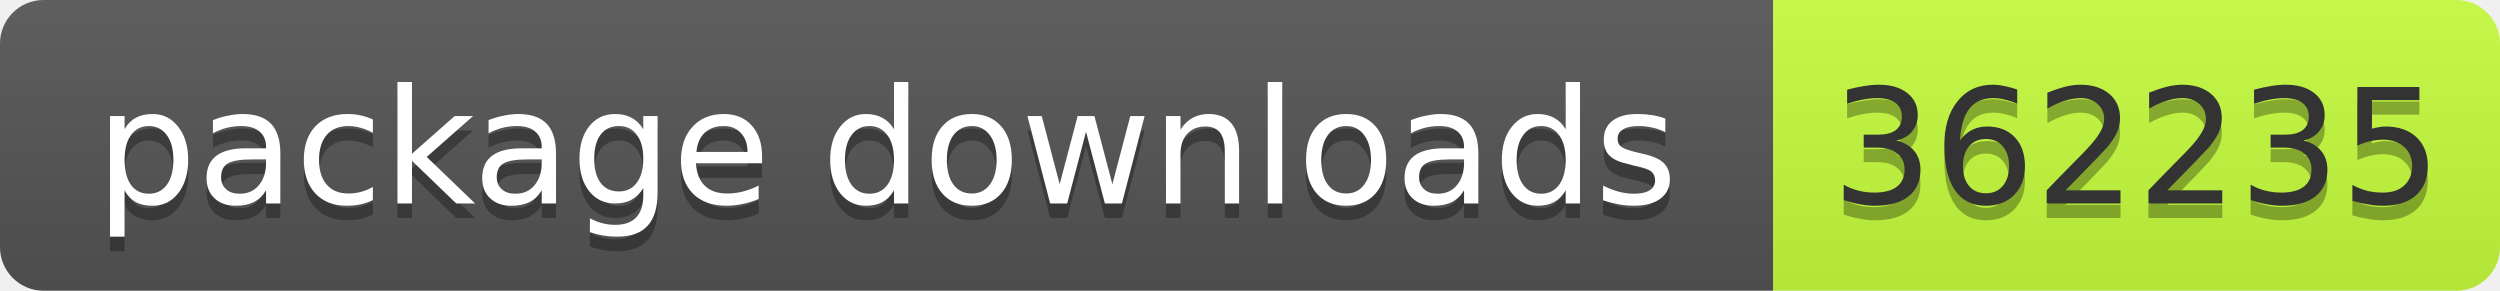
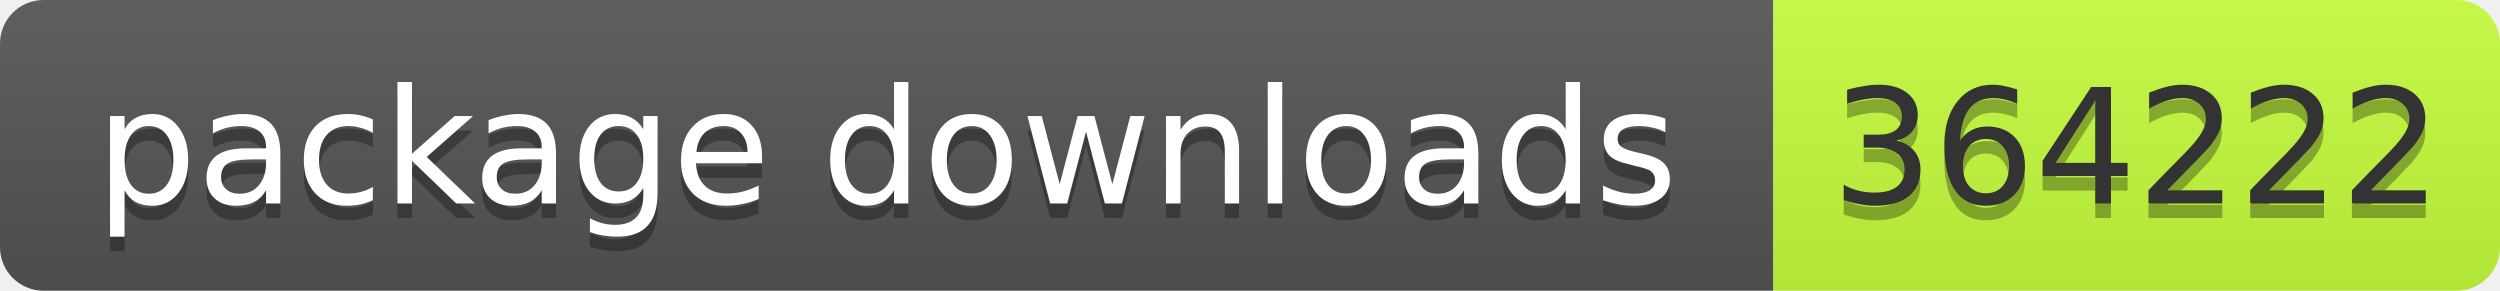
- <svg xmlns="http://www.w3.org/2000/svg" width="172" height="20" role="img" aria-label="package downloads: 362235">
+ <svg xmlns="http://www.w3.org/2000/svg" width="172" height="20" role="img" aria-label="package downloads: 364222">
  <linearGradient id="s" x2="0" y2="100%">
    <stop offset="0" stop-color="#bbb" stop-opacity=".1" />
    <stop offset="1" stop-opacity=".1" />
  </linearGradient>
  <clipPath id="r">
    <rect width="172" height="20" rx="3" fill="#fff" />
  </clipPath>
  <g clip-path="url(#r)">
    <rect width="122" height="20" fill="#555" />
    <rect x="122" width="50" height="20" fill="#c6ff3d" />
    <rect width="172" height="20" fill="url(#s)" />
  </g>
  <g font-family="Verdana,Geneva,DejaVu Sans,sans-serif" font-size="11">
    <text x="61" y="15" fill="#010101" fill-opacity=".3" text-anchor="middle" textLength="112">package downloads</text>
    <text x="61" y="14" fill="#fff" text-anchor="middle" textLength="112">package downloads</text>
-     <text x="147" y="15" fill="#010101" fill-opacity=".3" text-anchor="middle" textLength="40">362235</text>
-     <text x="147" y="14" fill="#333" text-anchor="middle" textLength="40">362235</text>
+     <text x="147" y="15" fill="#010101" fill-opacity=".3" text-anchor="middle" textLength="40">364222</text>
+     <text x="147" y="14" fill="#333" text-anchor="middle" textLength="40">364222</text>
  </g>
</svg>
